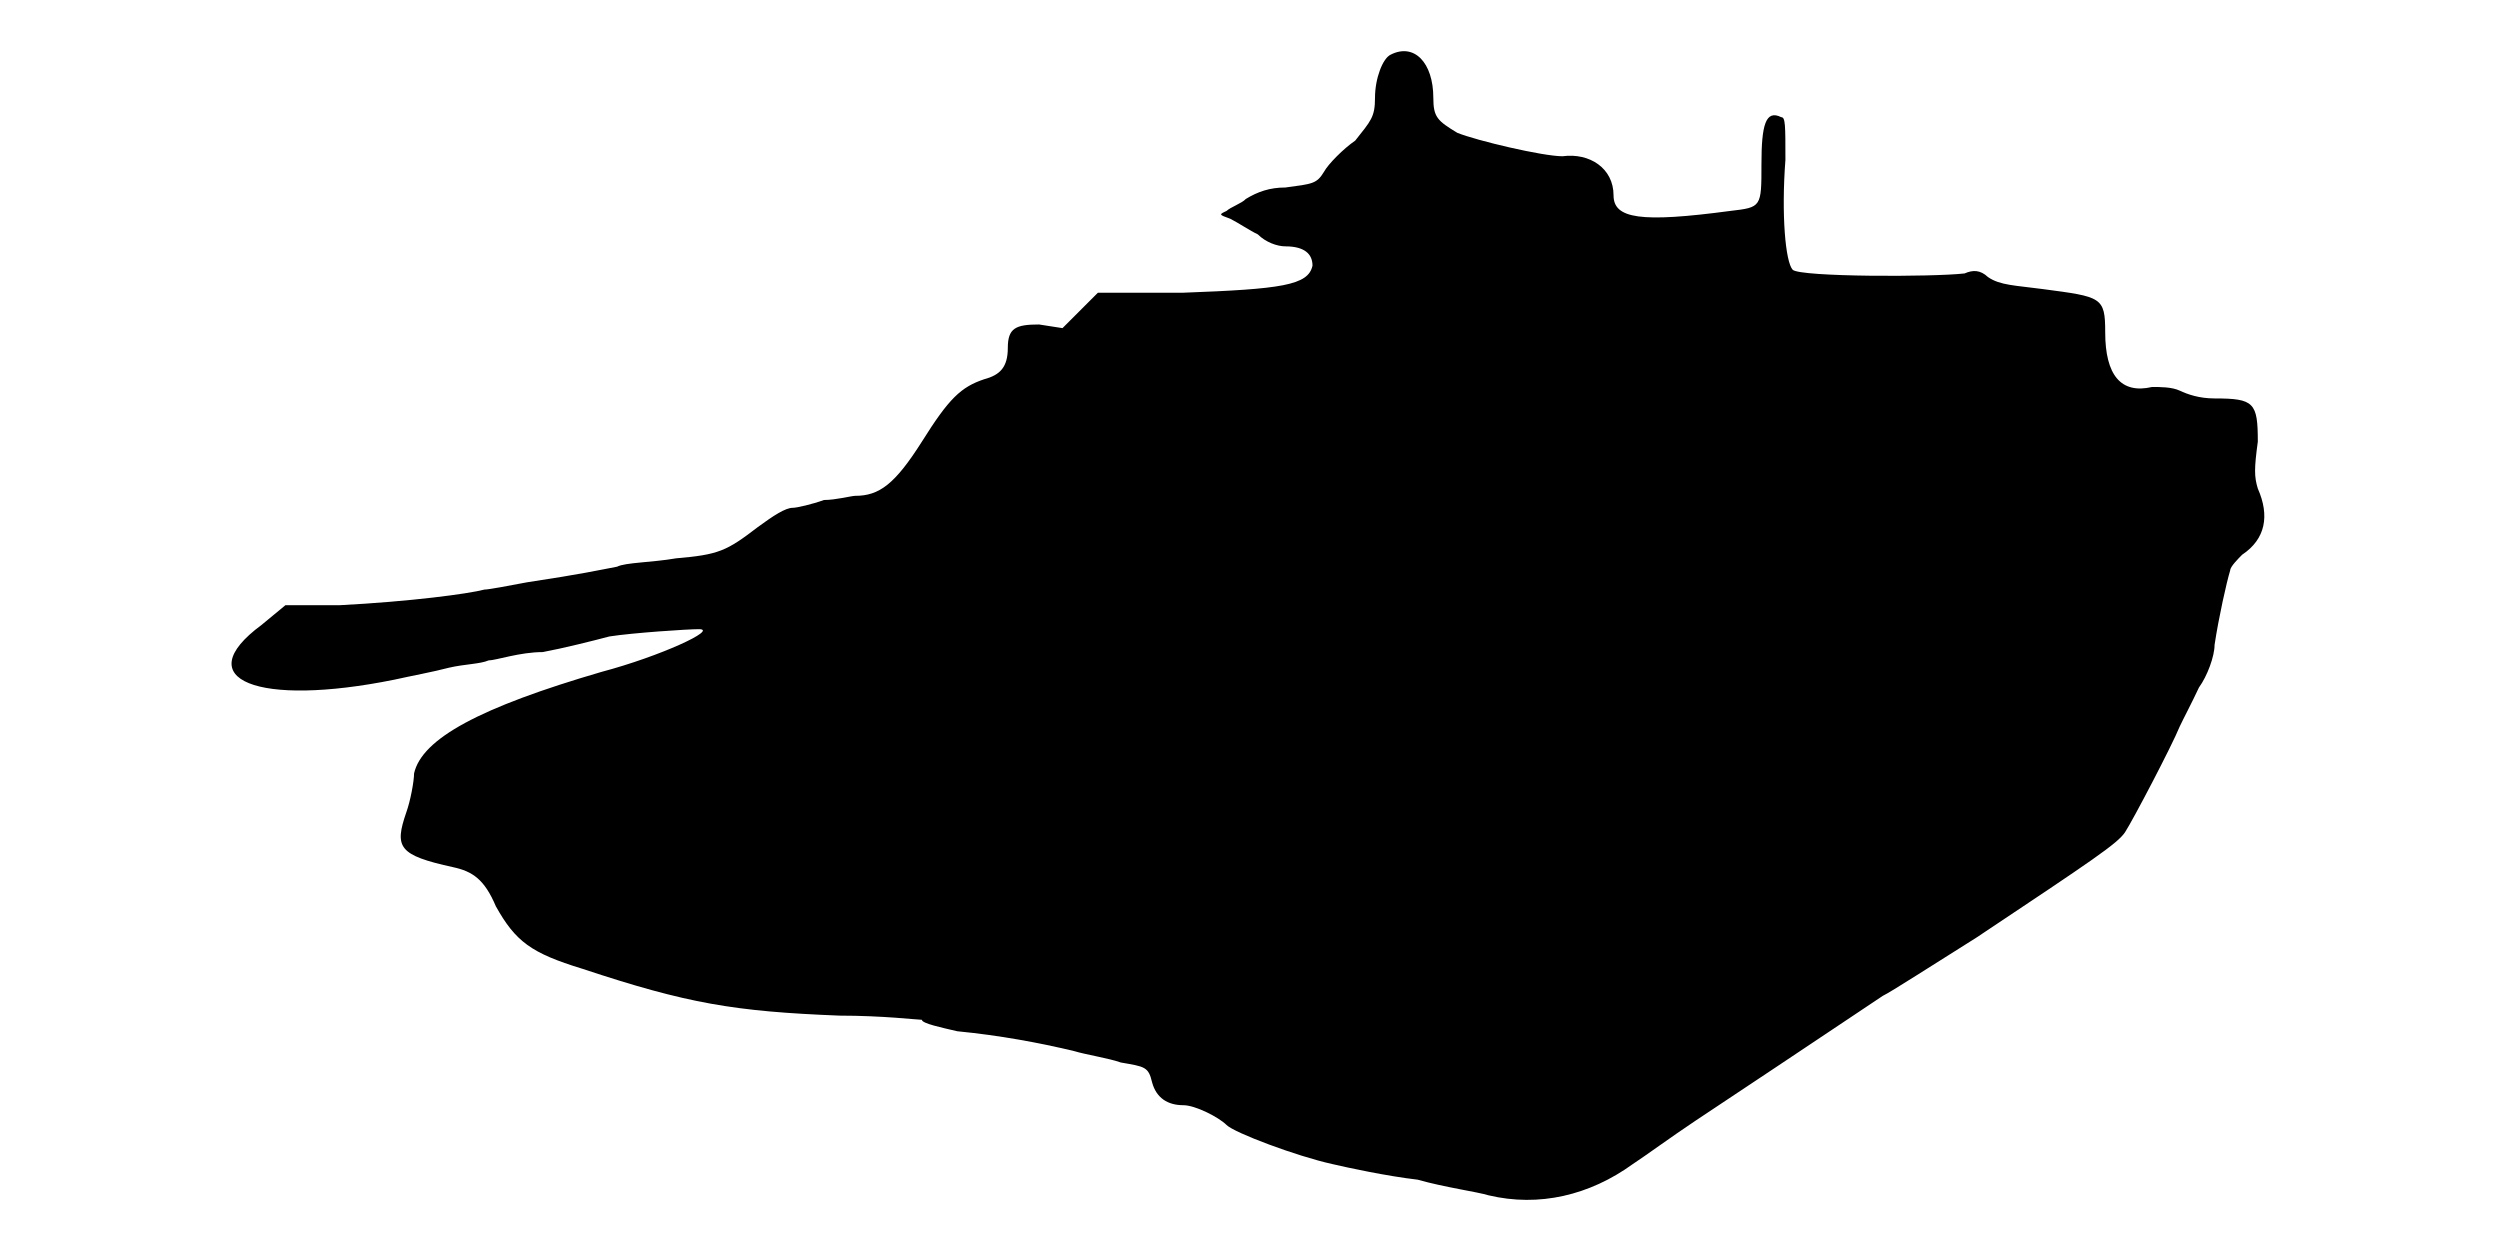
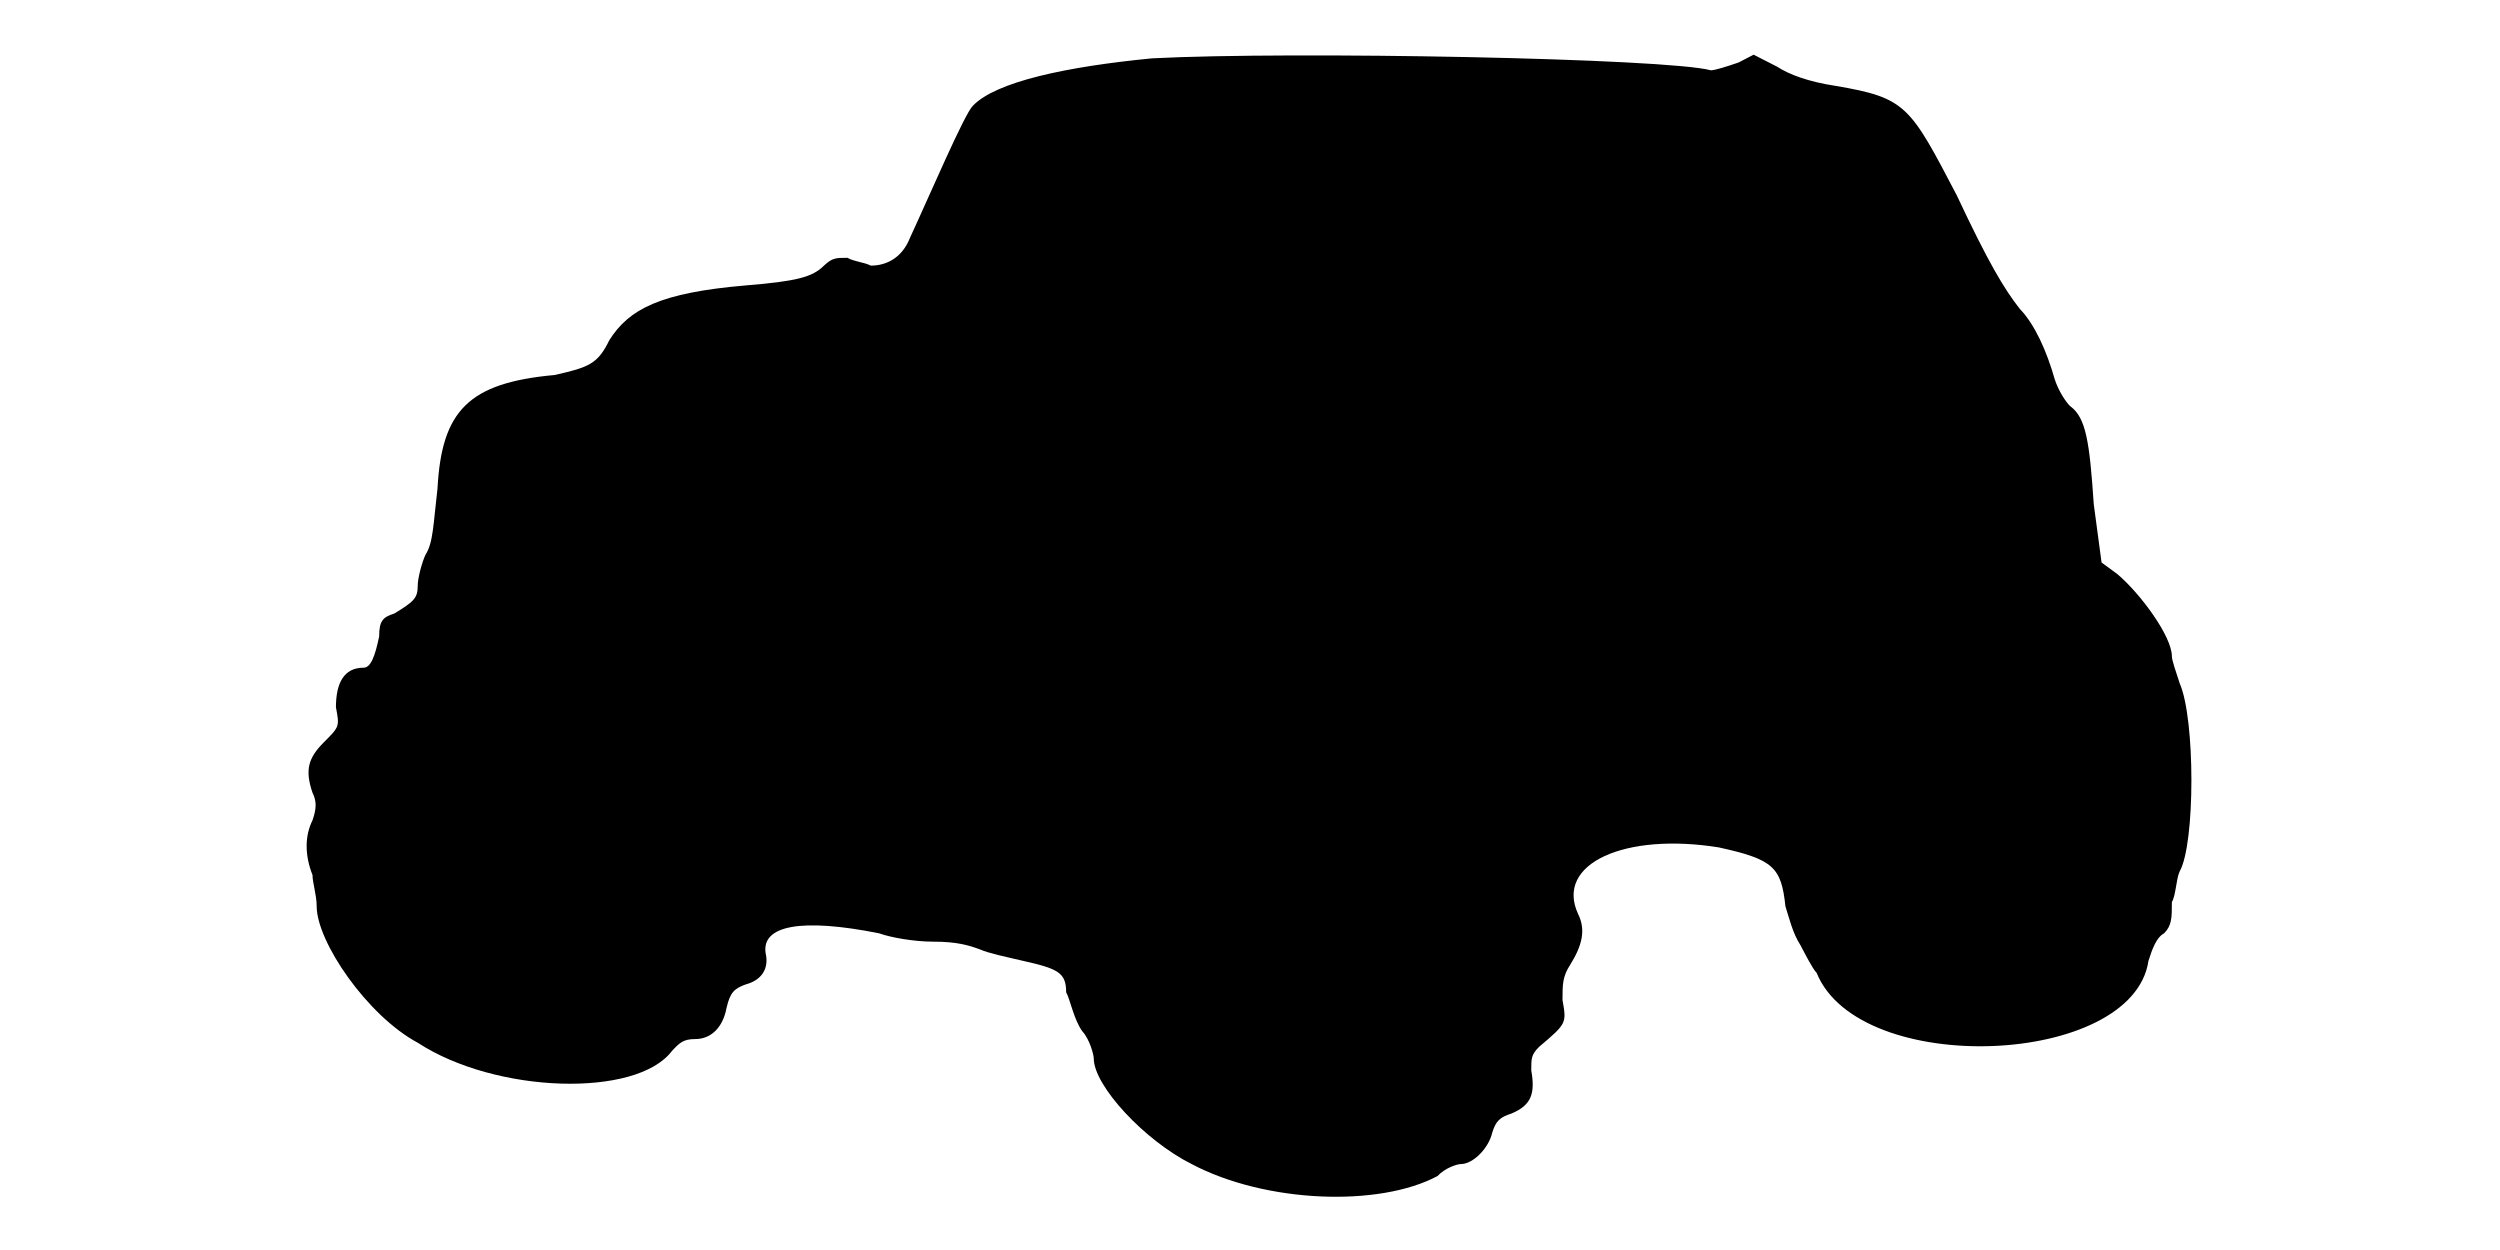
<svg xmlns="http://www.w3.org/2000/svg" viewBox="0 0 48 24">
-   <path d="M26.7 1.05c-.15.07-.3.45-.3.83 0 .37-.08.44-.38.82-.22.15-.52.45-.6.6-.14.23-.22.23-.74.3-.3 0-.53.08-.76.22-.07.08-.3.16-.37.23-.15.07-.15.07.07.15.16.08.38.23.53.3.15.15.37.23.53.23.37 0 .52.15.52.37-.08.38-.6.45-2.48.52l-1.64 0-.38.38-.3.3-.45-.07c-.45 0-.6.07-.6.45 0 .37-.15.52-.45.6-.45.15-.68.37-1.2 1.2-.52.82-.82 1.04-1.28 1.04-.07 0-.37.08-.6.08-.22.08-.52.15-.6.15-.14 0-.37.15-.67.37-.6.46-.75.53-1.57.6-.46.08-.98.08-1.13.16-.37.07-.67.14-1.73.3-.37.07-.74.14-.82.14-.3.08-1.42.23-2.78.3l-1.04 0-.46.38c-1.42 1.05-.07 1.58 2.55 1.05.31-.07.75-.15 1.05-.23.3-.07.6-.07.76-.14.14 0 .6-.16 1.04-.16.38-.07.98-.22 1.28-.3.45-.07 1.5-.14 1.72-.14.38 0-.74.52-1.87.82-2.33.68-3.45 1.28-3.6 1.95 0 .15-.07.53-.15.75-.23.67-.15.82.9 1.05.37.08.6.23.82.75.38.68.68.9 1.66 1.2 2.02.67 2.92.82 4.94.9.83 0 1.5.08 1.58.08 0 .07.38.15.68.22.82.08 1.57.22 2.24.38.23.07.68.14.9.22.46.08.53.08.6.38.08.3.3.44.6.44.23 0 .68.23.83.38.15.15 1.35.6 2.03.75.3.07 1.04.23 1.64.3.53.15 1.13.23 1.36.3.97.23 1.94 0 2.77-.6.23-.15.75-.53 1.2-.83 2.47-1.64 3.37-2.25 3.6-2.4.15-.07.97-.6 1.8-1.12 2.25-1.5 2.7-1.8 2.85-2.02.15-.23.9-1.66 1.05-2.03.07-.15.23-.45.37-.75.16-.22.3-.6.3-.82.08-.53.23-1.2.3-1.43 0-.07.16-.23.23-.3.45-.3.53-.75.3-1.27-.07-.23-.07-.38 0-.9 0-.75-.07-.83-.83-.83-.3 0-.52-.08-.67-.15-.15-.07-.37-.07-.53-.07-.6.14-.9-.23-.9-1.05 0-.68-.07-.68-1.2-.83-.52-.07-.82-.07-1.05-.23-.15-.14-.29-.14-.45-.07-.6.07-3.15.07-3.3-.07-.14-.15-.22-1.06-.14-2.11 0-.67 0-.82-.08-.82-.3-.15-.38.15-.38.9 0 .83 0 .83-.6.9-1.72.23-2.24.15-2.24-.3 0-.52-.46-.82-.98-.75-.38 0-1.65-.3-2.02-.45-.38-.23-.46-.3-.46-.67 0-.68-.37-1.06-.82-.83z" />
+   <path d="M22.12 1.12c-1.65.16-3 .45-3.44.91-.16.15-.83 1.72-1.21 2.54-.15.38-.45.53-.75.53-.14-.07-.3-.07-.45-.15-.22 0-.29 0-.45.15-.22.22-.52.3-1.5.38-1.64.14-2.24.45-2.62 1.05-.22.45-.38.52-1.05.67-1.65.15-2.17.68-2.25 2.18-.08.67-.08 1.04-.23 1.27-.07.15-.15.45-.15.6 0 .23-.07.3-.45.53-.22.07-.29.14-.29.44-.08.38-.16.6-.3.6-.38 0-.53.3-.53.76.07.37.07.37-.23.67-.3.3-.37.53-.22.97.08.16.08.3 0 .53-.15.3-.15.67 0 1.05 0 .15.08.38.08.6 0 .68.97 2.1 1.94 2.62 1.5.98 4.2 1.06 4.88.16.15-.16.22-.23.45-.23.3 0 .53-.22.6-.6.07-.3.15-.37.37-.45.3-.08.45-.3.38-.6-.08-.53.68-.68 2.18-.38.22.08.67.16 1.04.16.46 0 .68.07.9.15.15.07.53.15.83.22.67.15.82.23.82.6.08.15.15.53.31.75.14.15.22.45.22.52 0 .53.98 1.58 1.88 2.03 1.42.75 3.6.83 4.72.23.15-.16.38-.23.45-.23.23 0 .53-.3.6-.6.07-.23.15-.3.37-.37.38-.16.46-.38.38-.83 0-.23 0-.3.15-.45.53-.45.53-.45.45-.9 0-.3 0-.45.15-.68.23-.37.3-.67.15-.97-.45-.97.9-1.57 2.7-1.28 1.05.23 1.2.38 1.28 1.13.07.22.14.52.29.75.08.15.23.45.31.53.82 2.02 6.07 1.8 6.37-.23.07-.22.15-.45.3-.53.15-.15.15-.3.15-.6.08-.14.08-.44.15-.59.3-.53.3-2.93 0-3.61-.07-.22-.15-.44-.15-.52 0-.38-.6-1.2-1.05-1.58l-.3-.22-.15-1.12c-.08-1.2-.15-1.66-.45-1.88-.08-.07-.23-.3-.3-.52-.15-.53-.38-1.05-.67-1.35-.3-.38-.61-.9-1.21-2.18-.9-1.72-.97-1.87-2.32-2.1-.53-.08-.9-.22-1.13-.37l-.45-.23-.29.15c-.23.08-.46.15-.53.15-.83-.23-8.03-.37-10.73-.23z" />
</svg>
